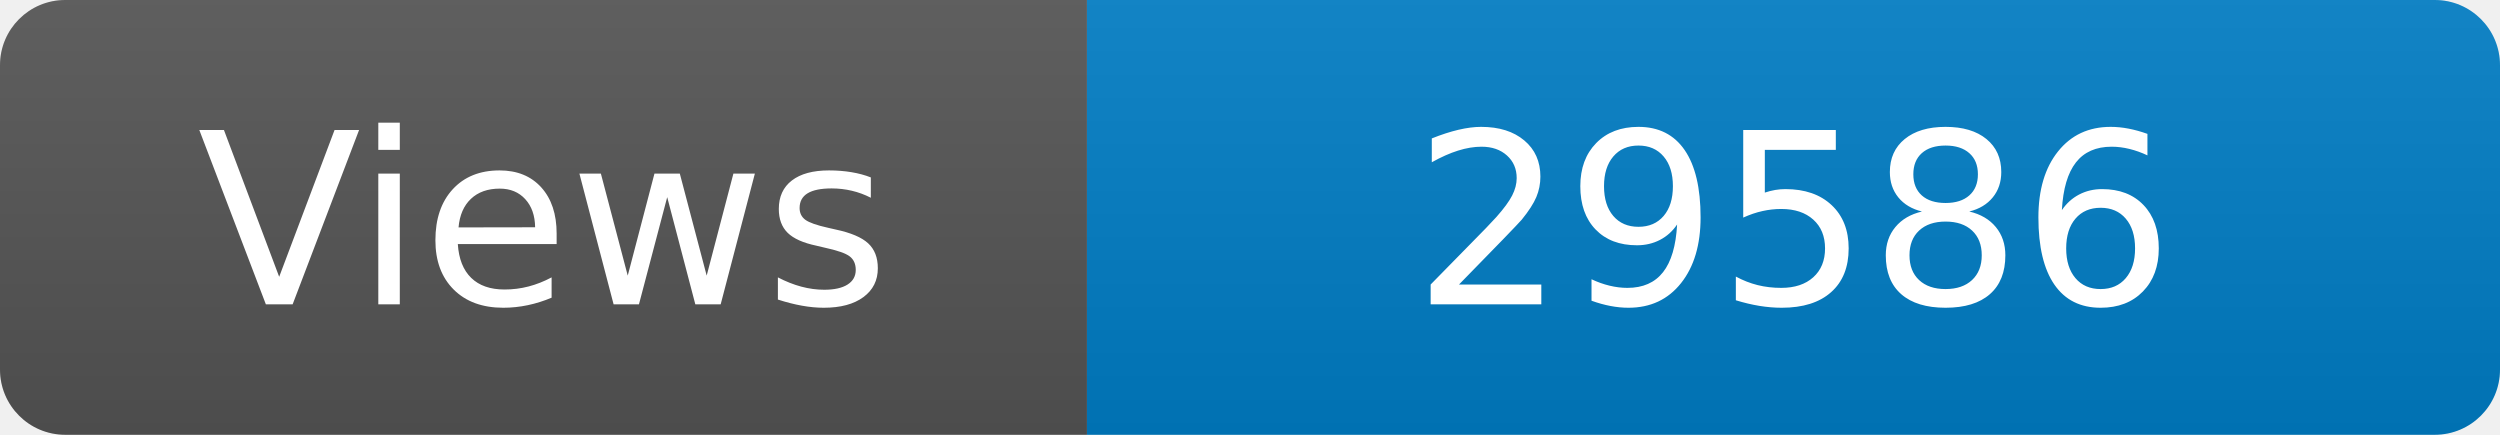
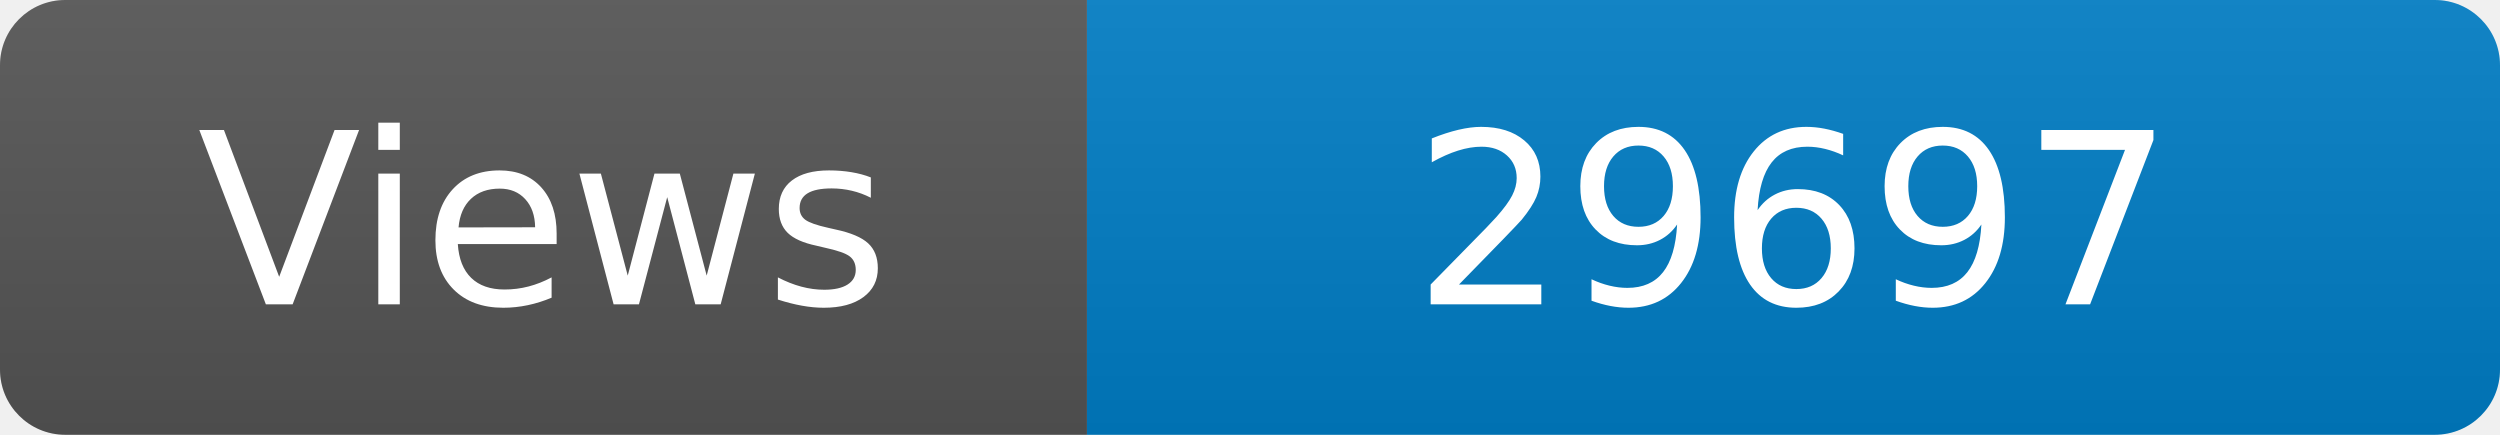
<svg xmlns="http://www.w3.org/2000/svg" width="115" height="20" role="img" aria-label="Maintained?: yes">
  <linearGradient id="s" x2="0" y2="100%">
    <stop offset="0" stop-color="#bbb" stop-opacity=".1" />
    <stop offset="1" stop-opacity=".1" />
  </linearGradient>
  <clipPath id="r">
    <rect width="115" height="20" rx="3" fill="#fff" />
  </clipPath>
  <g clip-path="url(#r)">
    <rect width="50" height="20" fill="#555" />
    <rect x="50" width="160" height="20" fill="#007ec6" />
    <rect width="115" height="20" fill="url(#s)" />
  </g>
  <g fill="#fff" text-anchor="middle" font-family="Verdana,Geneva,DejaVu Sans,sans-serif" font-size="110">
    <text x="250" y="140" transform="scale(.1)" fill="#fff">Views</text>
-     <text x="825" y="140" transform="scale(.1)" fill="#fff">29586</text>
+     <text x="825" y="140" transform="scale(.1)" fill="#fff">29697</text>
  </g>
</svg>
